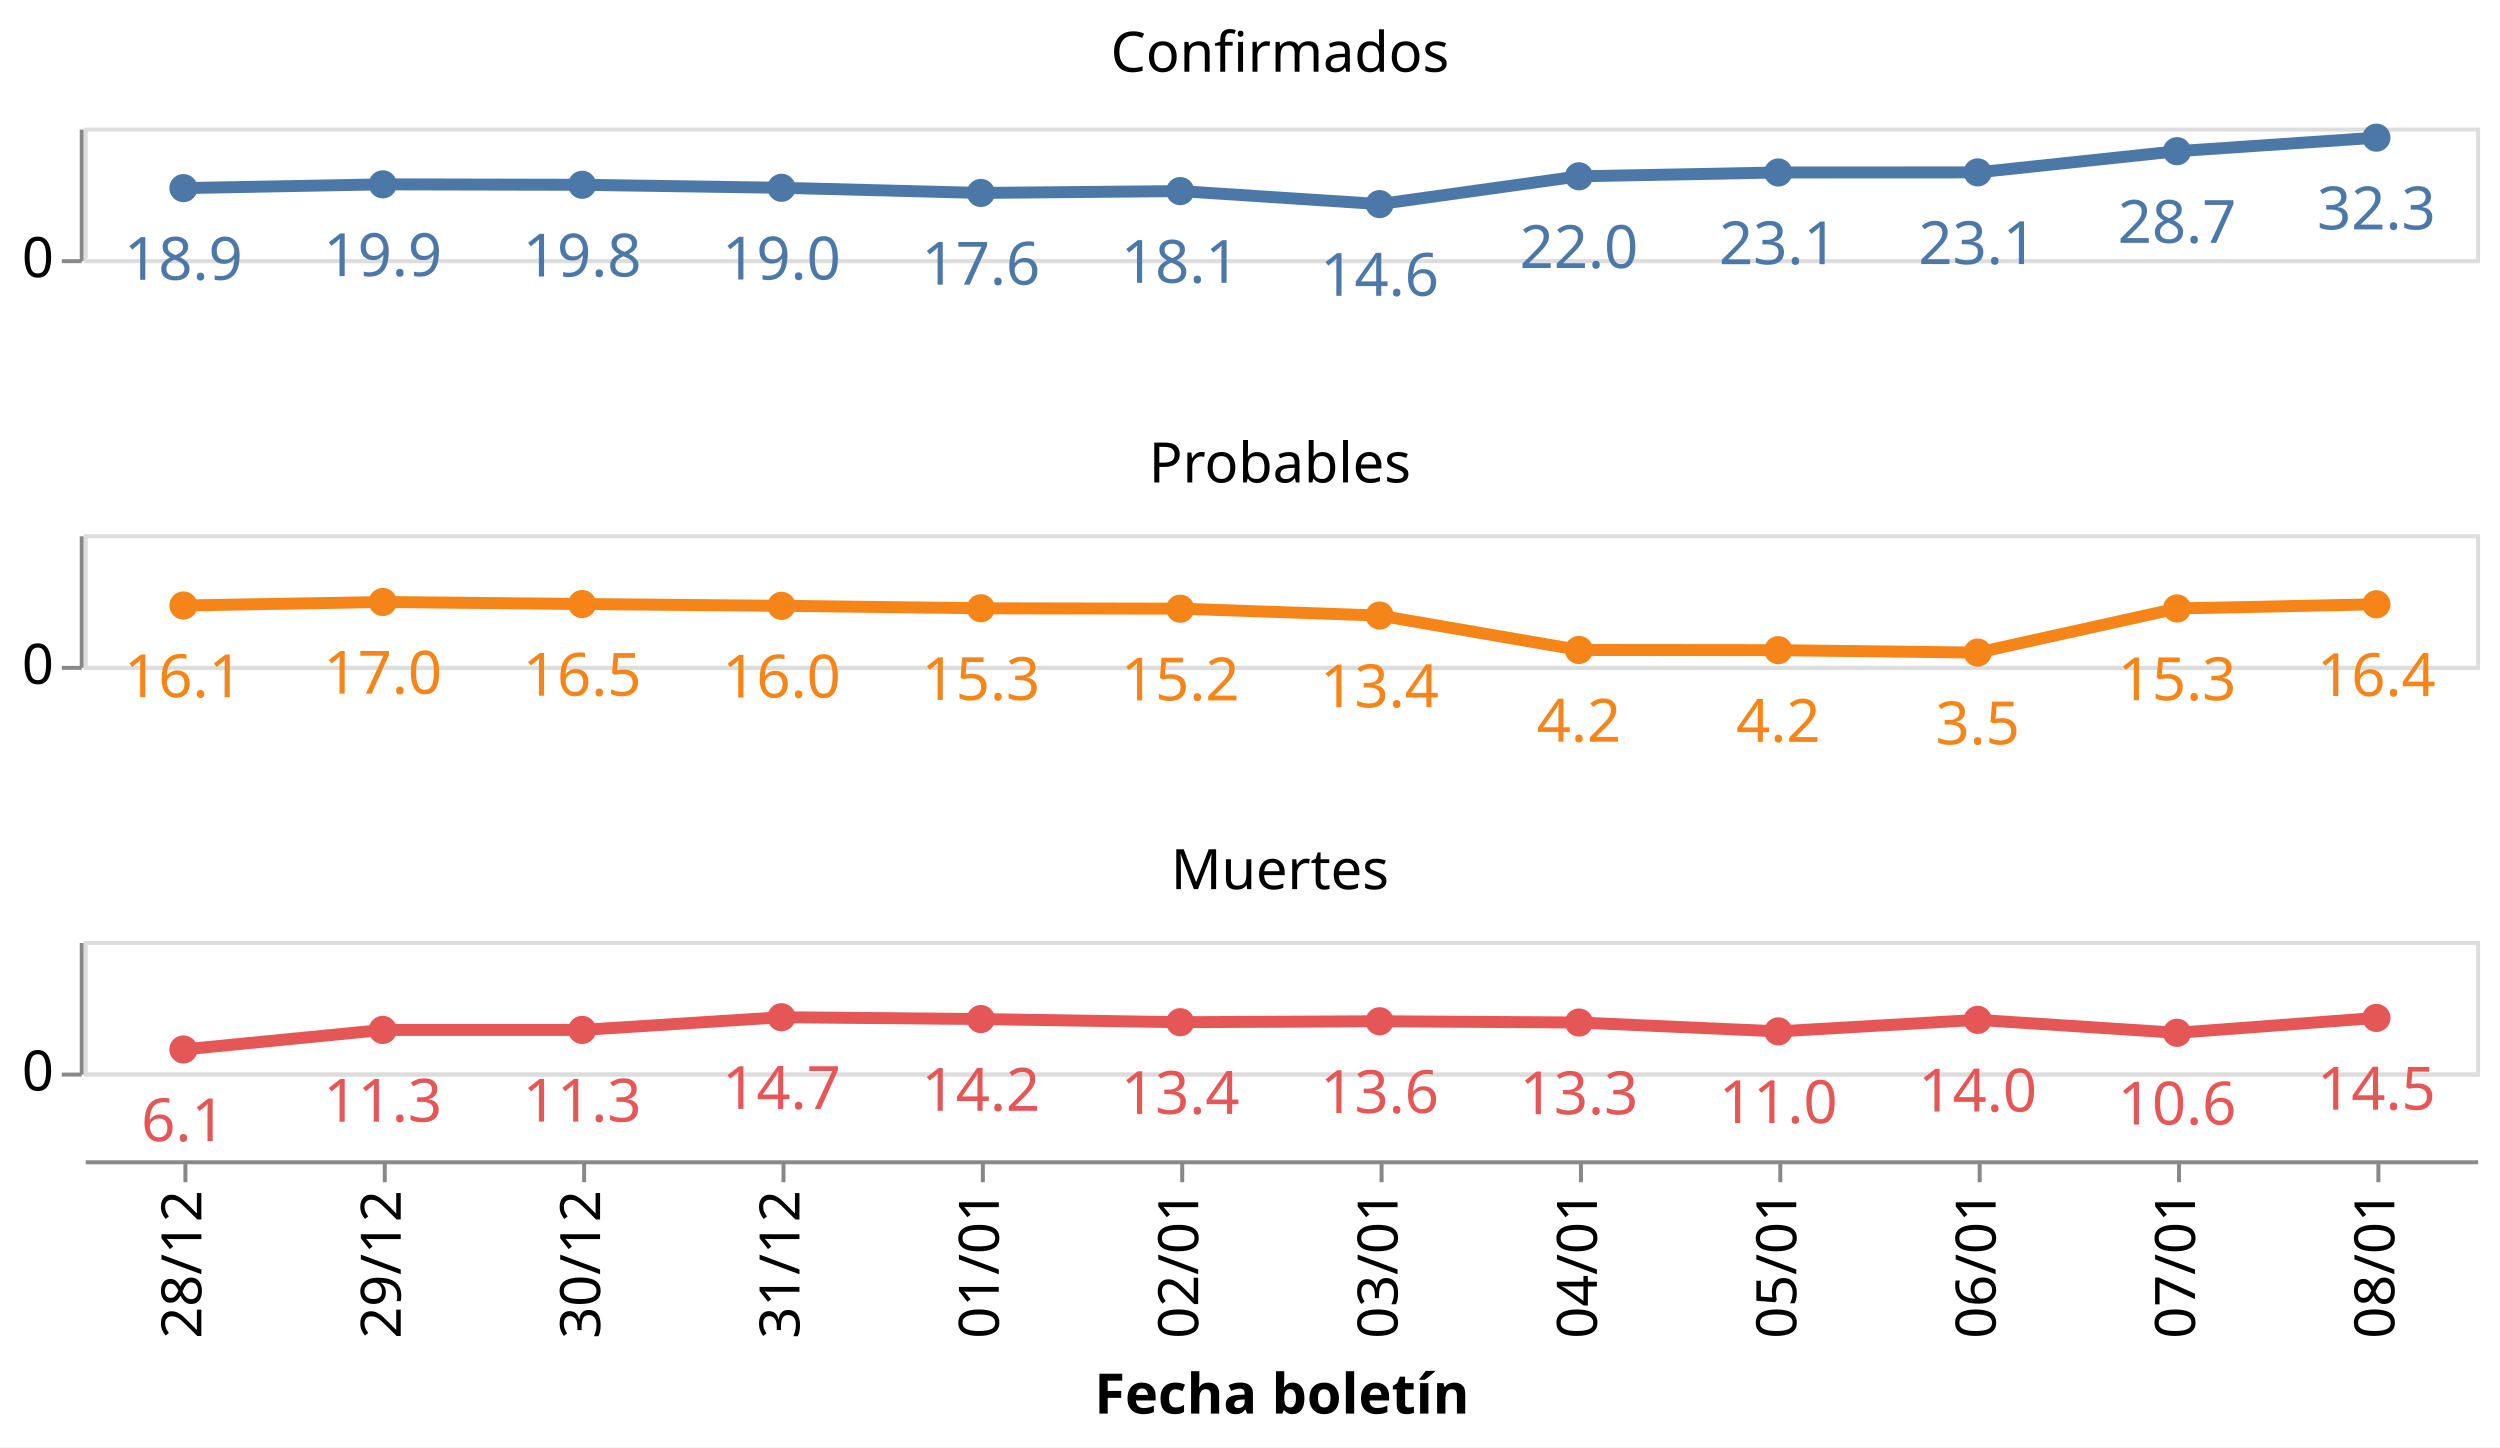
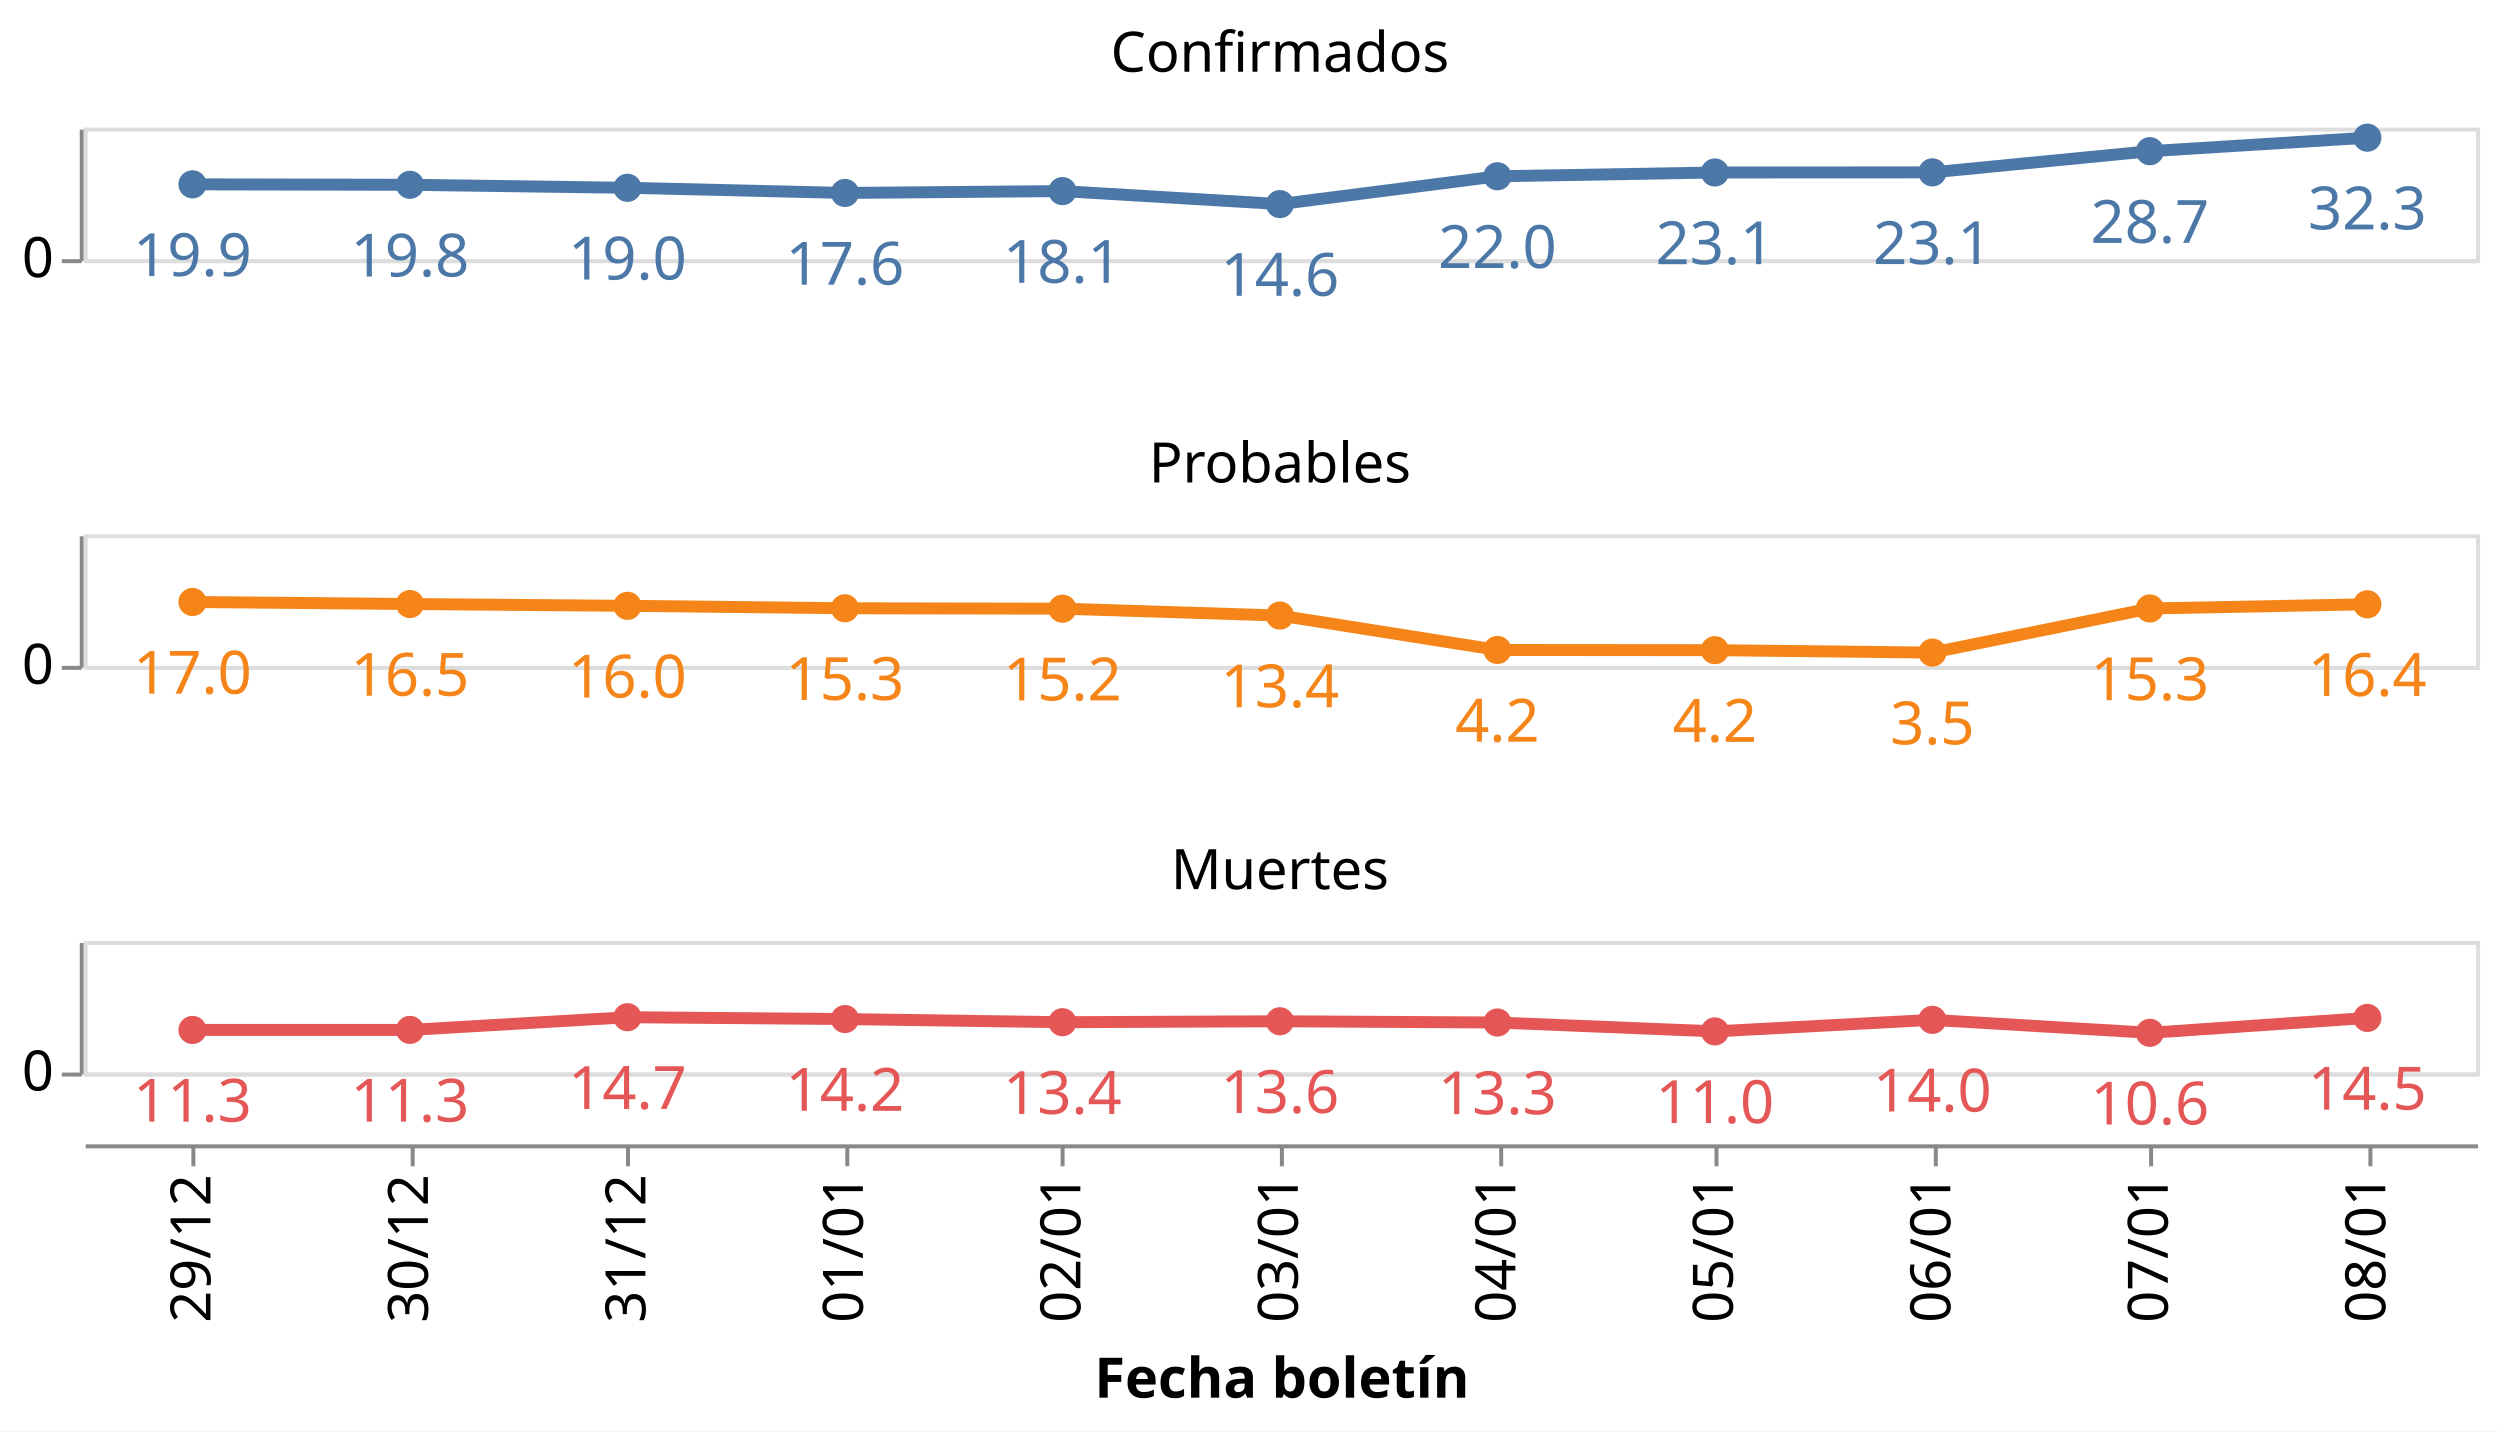
- <svg xmlns="http://www.w3.org/2000/svg" class="marks" width="627" height="363" viewBox="0 0 627 363" version="1.1">
-   <rect width="627" height="363" style="fill: white;" />
+ <svg xmlns="http://www.w3.org/2000/svg" class="marks" width="627" height="359" viewBox="0 0 627 359" version="1.1">
+   <rect width="627" height="359" style="fill: white;" />
  <g transform="translate(21,32)">
    <g class="mark-group role-frame root">
      <g transform="translate(0,0)">
        <path class="background" d="M0,0h0v0h0Z" style="fill: none;" />
        <g>
          <g class="mark-group role-row-header row_header">
            <g transform="translate(-1,0)">
              <path class="background" d="M0,0h0v33h0Z" style="fill: none;" />
              <g>
                <g class="mark-group role-axis">
                  <g transform="translate(0.5,0.5)">
                    <path class="background" d="M0,0h0v0h0Z" style="pointer-events: none; fill: none;" />
                    <g>
                      <g class="mark-rule role-axis-tick" style="pointer-events: none;">
                        <line transform="translate(0,33)" x2="-5" y2="0" style="fill: none; stroke: #888; stroke-width: 1; opacity: 1;" />
                      </g>
                      <g class="mark-text role-axis-label" style="pointer-events: none;">
                        <text text-anchor="end" transform="translate(-7,37)" style="font-family: sans-serif; font-size: 14px; fill: #000; opacity: 1;">0</text>
                      </g>
                      <g class="mark-rule role-axis-domain" style="pointer-events: none;">
                        <line transform="translate(0,33)" x2="0" y2="-33" style="fill: none; stroke: #888; stroke-width: 1; opacity: 1;" />
                      </g>
                    </g>
                    <path class="foreground" d="" style="pointer-events: none; display: none; fill: none;" />
                  </g>
                </g>
              </g>
              <path class="foreground" d="" style="display: none; fill: none;" />
            </g>
            <g transform="translate(-1,102)">
              <path class="background" d="M0,0h0v33h0Z" style="fill: none;" />
              <g>
                <g class="mark-group role-axis">
                  <g transform="translate(0.5,0.5)">
                    <path class="background" d="M0,0h0v0h0Z" style="pointer-events: none; fill: none;" />
                    <g>
                      <g class="mark-rule role-axis-tick" style="pointer-events: none;">
                        <line transform="translate(0,33)" x2="-5" y2="0" style="fill: none; stroke: #888; stroke-width: 1; opacity: 1;" />
                      </g>
                      <g class="mark-text role-axis-label" style="pointer-events: none;">
                        <text text-anchor="end" transform="translate(-7,37)" style="font-family: sans-serif; font-size: 14px; fill: #000; opacity: 1;">0</text>
                      </g>
                      <g class="mark-rule role-axis-domain" style="pointer-events: none;">
                        <line transform="translate(0,33)" x2="0" y2="-33" style="fill: none; stroke: #888; stroke-width: 1; opacity: 1;" />
                      </g>
                    </g>
                    <path class="foreground" d="" style="pointer-events: none; display: none; fill: none;" />
                  </g>
                </g>
              </g>
              <path class="foreground" d="" style="display: none; fill: none;" />
            </g>
            <g transform="translate(-1,204)">
              <path class="background" d="M0,0h0v33h0Z" style="fill: none;" />
              <g>
                <g class="mark-group role-axis">
                  <g transform="translate(0.5,0.5)">
                    <path class="background" d="M0,0h0v0h0Z" style="pointer-events: none; fill: none;" />
                    <g>
                      <g class="mark-rule role-axis-tick" style="pointer-events: none;">
                        <line transform="translate(0,33)" x2="-5" y2="0" style="fill: none; stroke: #888; stroke-width: 1; opacity: 1;" />
                      </g>
                      <g class="mark-text role-axis-label" style="pointer-events: none;">
                        <text text-anchor="end" transform="translate(-7,37)" style="font-family: sans-serif; font-size: 14px; fill: #000; opacity: 1;">0</text>
                      </g>
                      <g class="mark-rule role-axis-domain" style="pointer-events: none;">
                        <line transform="translate(0,33)" x2="0" y2="-33" style="fill: none; stroke: #888; stroke-width: 1; opacity: 1;" />
                      </g>
                    </g>
                    <path class="foreground" d="" style="pointer-events: none; display: none; fill: none;" />
                  </g>
                </g>
              </g>
              <path class="foreground" d="" style="display: none; fill: none;" />
            </g>
          </g>
          <g class="mark-group role-column-footer column_footer">
-             <g transform="translate(0,259)">
+             <g transform="translate(0,255)">
              <path class="background" d="M0,0h600v0h-600Z" style="fill: none;" />
              <g>
                <g class="mark-group role-axis">
                  <g transform="translate(0.5,0.5)">
                    <path class="background" d="M0,0h0v0h0Z" style="pointer-events: none; fill: none;" />
                    <g>
                      <g class="mark-rule role-axis-tick" style="pointer-events: none;">
-                         <line transform="translate(25,0)" x2="0" y2="5" style="fill: none; stroke: #888; stroke-width: 1; opacity: 1;" />
-                         <line transform="translate(75,0)" x2="0" y2="5" style="fill: none; stroke: #888; stroke-width: 1; opacity: 1;" />
-                         <line transform="translate(125,0)" x2="0" y2="5" style="fill: none; stroke: #888; stroke-width: 1; opacity: 1;" />
-                         <line transform="translate(175,0)" x2="0" y2="5" style="fill: none; stroke: #888; stroke-width: 1; opacity: 1;" />
-                         <line transform="translate(225,0)" x2="0" y2="5" style="fill: none; stroke: #888; stroke-width: 1; opacity: 1;" />
-                         <line transform="translate(275,0)" x2="0" y2="5" style="fill: none; stroke: #888; stroke-width: 1; opacity: 1;" />
-                         <line transform="translate(325,0)" x2="0" y2="5" style="fill: none; stroke: #888; stroke-width: 1; opacity: 1;" />
-                         <line transform="translate(375,0)" x2="0" y2="5" style="fill: none; stroke: #888; stroke-width: 1; opacity: 1;" />
-                         <line transform="translate(425,0)" x2="0" y2="5" style="fill: none; stroke: #888; stroke-width: 1; opacity: 1;" />
-                         <line transform="translate(475,0)" x2="0" y2="5" style="fill: none; stroke: #888; stroke-width: 1; opacity: 1;" />
-                         <line transform="translate(525,0)" x2="0" y2="5" style="fill: none; stroke: #888; stroke-width: 1; opacity: 1;" />
-                         <line transform="translate(575,0)" x2="0" y2="5" style="fill: none; stroke: #888; stroke-width: 1; opacity: 1;" />
+                         <line transform="translate(27,0)" x2="0" y2="5" style="fill: none; stroke: #888; stroke-width: 1; opacity: 1;" />
+                         <line transform="translate(82,0)" x2="0" y2="5" style="fill: none; stroke: #888; stroke-width: 1; opacity: 1;" />
+                         <line transform="translate(136,0)" x2="0" y2="5" style="fill: none; stroke: #888; stroke-width: 1; opacity: 1;" />
+                         <line transform="translate(191,0)" x2="0" y2="5" style="fill: none; stroke: #888; stroke-width: 1; opacity: 1;" />
+                         <line transform="translate(245,0)" x2="0" y2="5" style="fill: none; stroke: #888; stroke-width: 1; opacity: 1;" />
+                         <line transform="translate(300,0)" x2="0" y2="5" style="fill: none; stroke: #888; stroke-width: 1; opacity: 1;" />
+                         <line transform="translate(355,0)" x2="0" y2="5" style="fill: none; stroke: #888; stroke-width: 1; opacity: 1;" />
+                         <line transform="translate(409,0)" x2="0" y2="5" style="fill: none; stroke: #888; stroke-width: 1; opacity: 1;" />
+                         <line transform="translate(464,0)" x2="0" y2="5" style="fill: none; stroke: #888; stroke-width: 1; opacity: 1;" />
+                         <line transform="translate(518,0)" x2="0" y2="5" style="fill: none; stroke: #888; stroke-width: 1; opacity: 1;" />
+                         <line transform="translate(573,0)" x2="0" y2="5" style="fill: none; stroke: #888; stroke-width: 1; opacity: 1;" />
                      </g>
                      <g class="mark-text role-axis-label" style="pointer-events: none;">
-                         <text text-anchor="end" transform="translate(25,7) rotate(270) translate(0,4)" style="font-family: sans-serif; font-size: 14px; fill: #000; opacity: 1;">28/12</text>
-                         <text text-anchor="end" transform="translate(75,7) rotate(270) translate(0,4)" style="font-family: sans-serif; font-size: 14px; fill: #000; opacity: 1;">29/12</text>
-                         <text text-anchor="end" transform="translate(125,7) rotate(270) translate(0,4)" style="font-family: sans-serif; font-size: 14px; fill: #000; opacity: 1;">30/12</text>
-                         <text text-anchor="end" transform="translate(175,7) rotate(270) translate(0,4)" style="font-family: sans-serif; font-size: 14px; fill: #000; opacity: 1;">31/12</text>
-                         <text text-anchor="end" transform="translate(225,7) rotate(270) translate(0,4)" style="font-family: sans-serif; font-size: 14px; fill: #000; opacity: 1;">01/01</text>
-                         <text text-anchor="end" transform="translate(275,7) rotate(270) translate(0,4)" style="font-family: sans-serif; font-size: 14px; fill: #000; opacity: 1;">02/01</text>
-                         <text text-anchor="end" transform="translate(325,7) rotate(270) translate(0,4)" style="font-family: sans-serif; font-size: 14px; fill: #000; opacity: 1;">03/01</text>
-                         <text text-anchor="end" transform="translate(375,7) rotate(270) translate(0,4)" style="font-family: sans-serif; font-size: 14px; fill: #000; opacity: 1;">04/01</text>
-                         <text text-anchor="end" transform="translate(425,7) rotate(270) translate(0,4)" style="font-family: sans-serif; font-size: 14px; fill: #000; opacity: 1;">05/01</text>
-                         <text text-anchor="end" transform="translate(475,7) rotate(270) translate(0,4)" style="font-family: sans-serif; font-size: 14px; fill: #000; opacity: 1;">06/01</text>
-                         <text text-anchor="end" transform="translate(525,7) rotate(270) translate(0,4)" style="font-family: sans-serif; font-size: 14px; fill: #000; opacity: 1;">07/01</text>
-                         <text text-anchor="end" transform="translate(575,7) rotate(270) translate(0,4)" style="font-family: sans-serif; font-size: 14px; fill: #000; opacity: 1;">08/01</text>
+                         <text text-anchor="end" transform="translate(27.27273,7) rotate(270) translate(0,4)" style="font-family: sans-serif; font-size: 14px; fill: #000; opacity: 1;">29/12</text>
+                         <text text-anchor="end" transform="translate(81.81818,7) rotate(270) translate(0,4)" style="font-family: sans-serif; font-size: 14px; fill: #000; opacity: 1;">30/12</text>
+                         <text text-anchor="end" transform="translate(136.3636,7) rotate(270) translate(0,4)" style="font-family: sans-serif; font-size: 14px; fill: #000; opacity: 1;">31/12</text>
+                         <text text-anchor="end" transform="translate(190.9091,7) rotate(270) translate(0,4)" style="font-family: sans-serif; font-size: 14px; fill: #000; opacity: 1;">01/01</text>
+                         <text text-anchor="end" transform="translate(245.4545,7) rotate(270) translate(0,4)" style="font-family: sans-serif; font-size: 14px; fill: #000; opacity: 1;">02/01</text>
+                         <text text-anchor="end" transform="translate(300,7) rotate(270) translate(0,4)" style="font-family: sans-serif; font-size: 14px; fill: #000; opacity: 1;">03/01</text>
+                         <text text-anchor="end" transform="translate(354.5455,7) rotate(270) translate(0,4)" style="font-family: sans-serif; font-size: 14px; fill: #000; opacity: 1;">04/01</text>
+                         <text text-anchor="end" transform="translate(409.0909,7) rotate(270) translate(0,4)" style="font-family: sans-serif; font-size: 14px; fill: #000; opacity: 1;">05/01</text>
+                         <text text-anchor="end" transform="translate(463.6364,7) rotate(270) translate(0,4)" style="font-family: sans-serif; font-size: 14px; fill: #000; opacity: 1;">06/01</text>
+                         <text text-anchor="end" transform="translate(518.1818,7) rotate(270) translate(0,4)" style="font-family: sans-serif; font-size: 14px; fill: #000; opacity: 1;">07/01</text>
+                         <text text-anchor="end" transform="translate(572.7273,7) rotate(270) translate(0,4)" style="font-family: sans-serif; font-size: 14px; fill: #000; opacity: 1;">08/01</text>
                      </g>
                      <g class="mark-rule role-axis-domain" style="pointer-events: none;">
                        <line transform="translate(0,0)" x2="600" y2="0" style="fill: none; stroke: #888; stroke-width: 1; opacity: 1;" />
                      </g>
                      <g class="mark-text role-axis-title" style="pointer-events: none;">
                        <text text-anchor="middle" transform="translate(300,63.03418)" style="font-family: sans-serif; font-size: 14px; font-weight: bold; fill: #000; opacity: 1;">Fecha boletín</text>
                      </g>
                    </g>
                    <path class="foreground" d="" style="pointer-events: none; display: none; fill: none;" />
                  </g>
                </g>
              </g>
              <path class="foreground" d="" style="display: none; fill: none;" />
            </g>
          </g>
          <g class="mark-group role-scope cell">
            <g transform="translate(0,0)">
              <path class="background" d="M0.5,0.5h600v33h-600Z" style="fill: none; stroke: #ddd;" />
              <g>
                <g class="mark-group role-axis">
                  <g transform="translate(0.5,0.5)">
                    <path class="background" d="M0,0h0v0h0Z" style="pointer-events: none; fill: none;" />
                    <g>
                      <g class="mark-rule role-axis-grid" style="pointer-events: none;">
                        <line transform="translate(0,33)" x2="600" y2="0" style="fill: none; stroke: #ddd; stroke-width: 1; opacity: 1;" />
                      </g>
                    </g>
                    <path class="foreground" d="" style="pointer-events: none; display: none; fill: none;" />
                  </g>
                </g>
                <g class="mark-group role-scope child_layer_0_layer_0_pathgroup">
                  <g transform="translate(0,0)">
                    <path class="background" d="M0,0h600v33h-600Z" style="fill: none;" />
                    <g>
                      <g class="mark-line role-mark child_layer_0_layer_0_marks">
-                         <path d="M25,15.177L75,14.232L125,14.349L175,15.1L225,16.389L275,15.925L325,19.19L375,12.213L425,11.258L475,11.232L525,5.918L575,2.529" style="fill: none; stroke: #4c78a8; stroke-width: 3;" />
+                         <path d="M27.273,14.232L81.818,14.349L136.364,15.1L190.909,16.389L245.455,15.925L300,19.19L354.545,12.213L409.091,11.258L463.636,11.232L518.182,5.918L572.727,2.529" style="fill: none; stroke: #4c78a8; stroke-width: 3;" />
                      </g>
                    </g>
                    <path class="foreground" d="" style="display: none; fill: none;" />
                  </g>
                </g>
                <g class="mark-symbol role-mark child_layer_0_layer_1_marks">
-                   <path transform="translate(575,2.529187)" d="M3.536,0A3.536,3.536,0,1,1,-3.536,0A3.536,3.536,0,1,1,3.536,0" style="fill: #4c78a8; stroke-width: 2; opacity: 1;" />
-                   <path transform="translate(525,5.918071)" d="M3.536,0A3.536,3.536,0,1,1,-3.536,0A3.536,3.536,0,1,1,3.536,0" style="fill: #4c78a8; stroke-width: 2; opacity: 1;" />
-                   <path transform="translate(475,11.23232)" d="M3.536,0A3.536,3.536,0,1,1,-3.536,0A3.536,3.536,0,1,1,3.536,0" style="fill: #4c78a8; stroke-width: 2; opacity: 1;" />
-                   <path transform="translate(425,11.25797)" d="M3.536,0A3.536,3.536,0,1,1,-3.536,0A3.536,3.536,0,1,1,3.536,0" style="fill: #4c78a8; stroke-width: 2; opacity: 1;" />
-                   <path transform="translate(375,12.21331)" d="M3.536,0A3.536,3.536,0,1,1,-3.536,0A3.536,3.536,0,1,1,3.536,0" style="fill: #4c78a8; stroke-width: 2; opacity: 1;" />
-                   <path transform="translate(325,19.18999)" d="M3.536,0A3.536,3.536,0,1,1,-3.536,0A3.536,3.536,0,1,1,3.536,0" style="fill: #4c78a8; stroke-width: 2; opacity: 1;" />
-                   <path transform="translate(275,15.92534)" d="M3.536,0A3.536,3.536,0,1,1,-3.536,0A3.536,3.536,0,1,1,3.536,0" style="fill: #4c78a8; stroke-width: 2; opacity: 1;" />
-                   <path transform="translate(225,16.38901)" d="M3.536,0A3.536,3.536,0,1,1,-3.536,0A3.536,3.536,0,1,1,3.536,0" style="fill: #4c78a8; stroke-width: 2; opacity: 1;" />
-                   <path transform="translate(175,15.10043)" d="M3.536,0A3.536,3.536,0,1,1,-3.536,0A3.536,3.536,0,1,1,3.536,0" style="fill: #4c78a8; stroke-width: 2; opacity: 1;" />
-                   <path transform="translate(125,14.34931)" d="M3.536,0A3.536,3.536,0,1,1,-3.536,0A3.536,3.536,0,1,1,3.536,0" style="fill: #4c78a8; stroke-width: 2; opacity: 1;" />
-                   <path transform="translate(75,14.23176)" d="M3.536,0A3.536,3.536,0,1,1,-3.536,0A3.536,3.536,0,1,1,3.536,0" style="fill: #4c78a8; stroke-width: 2; opacity: 1;" />
-                   <path transform="translate(25,15.17696)" d="M3.536,0A3.536,3.536,0,1,1,-3.536,0A3.536,3.536,0,1,1,3.536,0" style="fill: #4c78a8; stroke-width: 2; opacity: 1;" />
+                   <path transform="translate(572.7273,2.529187)" d="M3.536,0A3.536,3.536,0,1,1,-3.536,0A3.536,3.536,0,1,1,3.536,0" style="fill: #4c78a8; stroke-width: 2; opacity: 1;" />
+                   <path transform="translate(518.1818,5.918071)" d="M3.536,0A3.536,3.536,0,1,1,-3.536,0A3.536,3.536,0,1,1,3.536,0" style="fill: #4c78a8; stroke-width: 2; opacity: 1;" />
+                   <path transform="translate(463.6364,11.23232)" d="M3.536,0A3.536,3.536,0,1,1,-3.536,0A3.536,3.536,0,1,1,3.536,0" style="fill: #4c78a8; stroke-width: 2; opacity: 1;" />
+                   <path transform="translate(409.0909,11.25797)" d="M3.536,0A3.536,3.536,0,1,1,-3.536,0A3.536,3.536,0,1,1,3.536,0" style="fill: #4c78a8; stroke-width: 2; opacity: 1;" />
+                   <path transform="translate(354.5455,12.21331)" d="M3.536,0A3.536,3.536,0,1,1,-3.536,0A3.536,3.536,0,1,1,3.536,0" style="fill: #4c78a8; stroke-width: 2; opacity: 1;" />
+                   <path transform="translate(300,19.18999)" d="M3.536,0A3.536,3.536,0,1,1,-3.536,0A3.536,3.536,0,1,1,3.536,0" style="fill: #4c78a8; stroke-width: 2; opacity: 1;" />
+                   <path transform="translate(245.4545,15.92534)" d="M3.536,0A3.536,3.536,0,1,1,-3.536,0A3.536,3.536,0,1,1,3.536,0" style="fill: #4c78a8; stroke-width: 2; opacity: 1;" />
+                   <path transform="translate(190.9091,16.38901)" d="M3.536,0A3.536,3.536,0,1,1,-3.536,0A3.536,3.536,0,1,1,3.536,0" style="fill: #4c78a8; stroke-width: 2; opacity: 1;" />
+                   <path transform="translate(136.3636,15.10043)" d="M3.536,0A3.536,3.536,0,1,1,-3.536,0A3.536,3.536,0,1,1,3.536,0" style="fill: #4c78a8; stroke-width: 2; opacity: 1;" />
+                   <path transform="translate(81.81818,14.34931)" d="M3.536,0A3.536,3.536,0,1,1,-3.536,0A3.536,3.536,0,1,1,3.536,0" style="fill: #4c78a8; stroke-width: 2; opacity: 1;" />
+                   <path transform="translate(27.27273,14.23176)" d="M3.536,0A3.536,3.536,0,1,1,-3.536,0A3.536,3.536,0,1,1,3.536,0" style="fill: #4c78a8; stroke-width: 2; opacity: 1;" />
                </g>
                <g class="mark-text role-mark child_layer_1_marks">
-                   <text text-anchor="middle" transform="translate(575,25.52919)" style="font-family: sans-serif; font-size: 15px; fill: #4c78a8;">32.3</text>
-                   <text text-anchor="middle" transform="translate(525,28.91807)" style="font-family: sans-serif; font-size: 15px; fill: #4c78a8;">28.7</text>
-                   <text text-anchor="middle" transform="translate(475,34.23232)" style="font-family: sans-serif; font-size: 15px; fill: #4c78a8;">23.1</text>
-                   <text text-anchor="middle" transform="translate(425,34.25797)" style="font-family: sans-serif; font-size: 15px; fill: #4c78a8;">23.1</text>
-                   <text text-anchor="middle" transform="translate(375,35.21331)" style="font-family: sans-serif; font-size: 15px; fill: #4c78a8;">22.0</text>
-                   <text text-anchor="middle" transform="translate(325,42.18999)" style="font-family: sans-serif; font-size: 15px; fill: #4c78a8;">14.6</text>
-                   <text text-anchor="middle" transform="translate(275,38.92534)" style="font-family: sans-serif; font-size: 15px; fill: #4c78a8;">18.1</text>
-                   <text text-anchor="middle" transform="translate(225,39.38901)" style="font-family: sans-serif; font-size: 15px; fill: #4c78a8;">17.6</text>
-                   <text text-anchor="middle" transform="translate(175,38.10043)" style="font-family: sans-serif; font-size: 15px; fill: #4c78a8;">19.0</text>
-                   <text text-anchor="middle" transform="translate(125,37.34931)" style="font-family: sans-serif; font-size: 15px; fill: #4c78a8;">19.8</text>
-                   <text text-anchor="middle" transform="translate(75,37.23176)" style="font-family: sans-serif; font-size: 15px; fill: #4c78a8;">19.9</text>
-                   <text text-anchor="middle" transform="translate(25,38.17696)" style="font-family: sans-serif; font-size: 15px; fill: #4c78a8;">18.9</text>
+                   <text text-anchor="middle" transform="translate(572.7273,25.52919)" style="font-family: sans-serif; font-size: 15px; fill: #4c78a8;">32.3</text>
+                   <text text-anchor="middle" transform="translate(518.1818,28.91807)" style="font-family: sans-serif; font-size: 15px; fill: #4c78a8;">28.7</text>
+                   <text text-anchor="middle" transform="translate(463.6364,34.23232)" style="font-family: sans-serif; font-size: 15px; fill: #4c78a8;">23.1</text>
+                   <text text-anchor="middle" transform="translate(409.0909,34.25797)" style="font-family: sans-serif; font-size: 15px; fill: #4c78a8;">23.1</text>
+                   <text text-anchor="middle" transform="translate(354.5455,35.21331)" style="font-family: sans-serif; font-size: 15px; fill: #4c78a8;">22.0</text>
+                   <text text-anchor="middle" transform="translate(300,42.18999)" style="font-family: sans-serif; font-size: 15px; fill: #4c78a8;">14.6</text>
+                   <text text-anchor="middle" transform="translate(245.4545,38.92534)" style="font-family: sans-serif; font-size: 15px; fill: #4c78a8;">18.1</text>
+                   <text text-anchor="middle" transform="translate(190.9091,39.38901)" style="font-family: sans-serif; font-size: 15px; fill: #4c78a8;">17.6</text>
+                   <text text-anchor="middle" transform="translate(136.3636,38.10043)" style="font-family: sans-serif; font-size: 15px; fill: #4c78a8;">19.0</text>
+                   <text text-anchor="middle" transform="translate(81.81818,37.34931)" style="font-family: sans-serif; font-size: 15px; fill: #4c78a8;">19.8</text>
+                   <text text-anchor="middle" transform="translate(27.27273,37.23176)" style="font-family: sans-serif; font-size: 15px; fill: #4c78a8;">19.9</text>
                </g>
                <g class="mark-group role-title">
                  <g transform="translate(300,-25.00635)">
                    <path class="background" d="M0,0h0v0h0Z" style="pointer-events: none; fill: none;" />
                    <g>
                      <g class="mark-text role-title-text" style="pointer-events: none;">
                        <text text-anchor="middle" transform="translate(0,11)" style="font-family: sans-serif; font-size: 14px; fill: #000; opacity: 1;">Confirmados</text>
                      </g>
                    </g>
                    <path class="foreground" d="" style="pointer-events: none; display: none; fill: none;" />
                  </g>
                </g>
              </g>
              <path class="foreground" d="" style="display: none; fill: none;" />
            </g>
            <g transform="translate(0,102)">
              <path class="background" d="M0.5,0.5h600v33h-600Z" style="fill: none; stroke: #ddd;" />
              <g>
                <g class="mark-group role-axis">
                  <g transform="translate(0.5,0.5)">
                    <path class="background" d="M0,0h0v0h0Z" style="pointer-events: none; fill: none;" />
                    <g>
                      <g class="mark-rule role-axis-grid" style="pointer-events: none;">
                        <line transform="translate(0,33)" x2="600" y2="0" style="fill: none; stroke: #ddd; stroke-width: 1; opacity: 1;" />
                      </g>
                    </g>
                    <path class="foreground" d="" style="pointer-events: none; display: none; fill: none;" />
                  </g>
                </g>
                <g class="mark-group role-scope child_layer_0_layer_0_pathgroup">
                  <g transform="translate(0,0)">
                    <path class="background" d="M0,0h600v33h-600Z" style="fill: none;" />
                    <g>
                      <g class="mark-line role-mark child_layer_0_layer_0_marks">
-                         <path d="M25,17.859L75,16.98L125,17.488L175,17.942L225,18.554L275,18.657L325,20.38L375,29.012L425,29.065L475,29.673L525,18.602L575,17.554" style="fill: none; stroke: #f58518; stroke-width: 3;" />
+                         <path d="M27.273,16.98L81.818,17.488L136.364,17.942L190.909,18.554L245.455,18.657L300,20.38L354.545,29.012L409.091,29.065L463.636,29.673L518.182,18.602L572.727,17.554" style="fill: none; stroke: #f58518; stroke-width: 3;" />
                      </g>
                    </g>
                    <path class="foreground" d="" style="display: none; fill: none;" />
                  </g>
                </g>
                <g class="mark-symbol role-mark child_layer_0_layer_1_marks">
-                   <path transform="translate(575,17.55413)" d="M3.536,0A3.536,3.536,0,1,1,-3.536,0A3.536,3.536,0,1,1,3.536,0" style="fill: #f58518; stroke-width: 2; opacity: 1;" />
-                   <path transform="translate(525,18.60249)" d="M3.536,0A3.536,3.536,0,1,1,-3.536,0A3.536,3.536,0,1,1,3.536,0" style="fill: #f58518; stroke-width: 2; opacity: 1;" />
-                   <path transform="translate(475,29.67296)" d="M3.536,0A3.536,3.536,0,1,1,-3.536,0A3.536,3.536,0,1,1,3.536,0" style="fill: #f58518; stroke-width: 2; opacity: 1;" />
-                   <path transform="translate(425,29.06467)" d="M3.536,0A3.536,3.536,0,1,1,-3.536,0A3.536,3.536,0,1,1,3.536,0" style="fill: #f58518; stroke-width: 2; opacity: 1;" />
-                   <path transform="translate(375,29.01236)" d="M3.536,0A3.536,3.536,0,1,1,-3.536,0A3.536,3.536,0,1,1,3.536,0" style="fill: #f58518; stroke-width: 2; opacity: 1;" />
-                   <path transform="translate(325,20.37983)" d="M3.536,0A3.536,3.536,0,1,1,-3.536,0A3.536,3.536,0,1,1,3.536,0" style="fill: #f58518; stroke-width: 2; opacity: 1;" />
-                   <path transform="translate(275,18.65679)" d="M3.536,0A3.536,3.536,0,1,1,-3.536,0A3.536,3.536,0,1,1,3.536,0" style="fill: #f58518; stroke-width: 2; opacity: 1;" />
-                   <path transform="translate(225,18.55437)" d="M3.536,0A3.536,3.536,0,1,1,-3.536,0A3.536,3.536,0,1,1,3.536,0" style="fill: #f58518; stroke-width: 2; opacity: 1;" />
-                   <path transform="translate(175,17.94202)" d="M3.536,0A3.536,3.536,0,1,1,-3.536,0A3.536,3.536,0,1,1,3.536,0" style="fill: #f58518; stroke-width: 2; opacity: 1;" />
-                   <path transform="translate(125,17.48845)" d="M3.536,0A3.536,3.536,0,1,1,-3.536,0A3.536,3.536,0,1,1,3.536,0" style="fill: #f58518; stroke-width: 2; opacity: 1;" />
-                   <path transform="translate(75,16.98001)" d="M3.536,0A3.536,3.536,0,1,1,-3.536,0A3.536,3.536,0,1,1,3.536,0" style="fill: #f58518; stroke-width: 2; opacity: 1;" />
-                   <path transform="translate(25,17.85906)" d="M3.536,0A3.536,3.536,0,1,1,-3.536,0A3.536,3.536,0,1,1,3.536,0" style="fill: #f58518; stroke-width: 2; opacity: 1;" />
+                   <path transform="translate(572.7273,17.55413)" d="M3.536,0A3.536,3.536,0,1,1,-3.536,0A3.536,3.536,0,1,1,3.536,0" style="fill: #f58518; stroke-width: 2; opacity: 1;" />
+                   <path transform="translate(518.1818,18.60249)" d="M3.536,0A3.536,3.536,0,1,1,-3.536,0A3.536,3.536,0,1,1,3.536,0" style="fill: #f58518; stroke-width: 2; opacity: 1;" />
+                   <path transform="translate(463.6364,29.67296)" d="M3.536,0A3.536,3.536,0,1,1,-3.536,0A3.536,3.536,0,1,1,3.536,0" style="fill: #f58518; stroke-width: 2; opacity: 1;" />
+                   <path transform="translate(409.0909,29.06467)" d="M3.536,0A3.536,3.536,0,1,1,-3.536,0A3.536,3.536,0,1,1,3.536,0" style="fill: #f58518; stroke-width: 2; opacity: 1;" />
+                   <path transform="translate(354.5455,29.01236)" d="M3.536,0A3.536,3.536,0,1,1,-3.536,0A3.536,3.536,0,1,1,3.536,0" style="fill: #f58518; stroke-width: 2; opacity: 1;" />
+                   <path transform="translate(300,20.37983)" d="M3.536,0A3.536,3.536,0,1,1,-3.536,0A3.536,3.536,0,1,1,3.536,0" style="fill: #f58518; stroke-width: 2; opacity: 1;" />
+                   <path transform="translate(245.4545,18.65679)" d="M3.536,0A3.536,3.536,0,1,1,-3.536,0A3.536,3.536,0,1,1,3.536,0" style="fill: #f58518; stroke-width: 2; opacity: 1;" />
+                   <path transform="translate(190.9091,18.55437)" d="M3.536,0A3.536,3.536,0,1,1,-3.536,0A3.536,3.536,0,1,1,3.536,0" style="fill: #f58518; stroke-width: 2; opacity: 1;" />
+                   <path transform="translate(136.3636,17.94202)" d="M3.536,0A3.536,3.536,0,1,1,-3.536,0A3.536,3.536,0,1,1,3.536,0" style="fill: #f58518; stroke-width: 2; opacity: 1;" />
+                   <path transform="translate(81.81818,17.48845)" d="M3.536,0A3.536,3.536,0,1,1,-3.536,0A3.536,3.536,0,1,1,3.536,0" style="fill: #f58518; stroke-width: 2; opacity: 1;" />
+                   <path transform="translate(27.27273,16.98001)" d="M3.536,0A3.536,3.536,0,1,1,-3.536,0A3.536,3.536,0,1,1,3.536,0" style="fill: #f58518; stroke-width: 2; opacity: 1;" />
                </g>
                <g class="mark-text role-mark child_layer_1_marks">
-                   <text text-anchor="middle" transform="translate(575,40.55413)" style="font-family: sans-serif; font-size: 15px; fill: #f58518;">16.4</text>
-                   <text text-anchor="middle" transform="translate(525,41.60249)" style="font-family: sans-serif; font-size: 15px; fill: #f58518;">15.3</text>
-                   <text text-anchor="middle" transform="translate(475,52.67296)" style="font-family: sans-serif; font-size: 15px; fill: #f58518;">3.5</text>
-                   <text text-anchor="middle" transform="translate(425,52.06467)" style="font-family: sans-serif; font-size: 15px; fill: #f58518;">4.2</text>
-                   <text text-anchor="middle" transform="translate(375,52.01236)" style="font-family: sans-serif; font-size: 15px; fill: #f58518;">4.2</text>
-                   <text text-anchor="middle" transform="translate(325,43.37983)" style="font-family: sans-serif; font-size: 15px; fill: #f58518;">13.4</text>
-                   <text text-anchor="middle" transform="translate(275,41.65679)" style="font-family: sans-serif; font-size: 15px; fill: #f58518;">15.2</text>
-                   <text text-anchor="middle" transform="translate(225,41.55437)" style="font-family: sans-serif; font-size: 15px; fill: #f58518;">15.3</text>
-                   <text text-anchor="middle" transform="translate(175,40.94202)" style="font-family: sans-serif; font-size: 15px; fill: #f58518;">16.0</text>
-                   <text text-anchor="middle" transform="translate(125,40.48845)" style="font-family: sans-serif; font-size: 15px; fill: #f58518;">16.5</text>
-                   <text text-anchor="middle" transform="translate(75,39.98001)" style="font-family: sans-serif; font-size: 15px; fill: #f58518;">17.0</text>
-                   <text text-anchor="middle" transform="translate(25,40.85906)" style="font-family: sans-serif; font-size: 15px; fill: #f58518;">16.1</text>
+                   <text text-anchor="middle" transform="translate(572.7273,40.55413)" style="font-family: sans-serif; font-size: 15px; fill: #f58518;">16.4</text>
+                   <text text-anchor="middle" transform="translate(518.1818,41.60249)" style="font-family: sans-serif; font-size: 15px; fill: #f58518;">15.3</text>
+                   <text text-anchor="middle" transform="translate(463.6364,52.67296)" style="font-family: sans-serif; font-size: 15px; fill: #f58518;">3.5</text>
+                   <text text-anchor="middle" transform="translate(409.0909,52.06467)" style="font-family: sans-serif; font-size: 15px; fill: #f58518;">4.2</text>
+                   <text text-anchor="middle" transform="translate(354.5455,52.01236)" style="font-family: sans-serif; font-size: 15px; fill: #f58518;">4.2</text>
+                   <text text-anchor="middle" transform="translate(300,43.37983)" style="font-family: sans-serif; font-size: 15px; fill: #f58518;">13.4</text>
+                   <text text-anchor="middle" transform="translate(245.4545,41.65679)" style="font-family: sans-serif; font-size: 15px; fill: #f58518;">15.2</text>
+                   <text text-anchor="middle" transform="translate(190.9091,41.55437)" style="font-family: sans-serif; font-size: 15px; fill: #f58518;">15.3</text>
+                   <text text-anchor="middle" transform="translate(136.3636,40.94202)" style="font-family: sans-serif; font-size: 15px; fill: #f58518;">16.0</text>
+                   <text text-anchor="middle" transform="translate(81.81818,40.48845)" style="font-family: sans-serif; font-size: 15px; fill: #f58518;">16.5</text>
+                   <text text-anchor="middle" transform="translate(27.27273,39.98001)" style="font-family: sans-serif; font-size: 15px; fill: #f58518;">17.0</text>
                </g>
                <g class="mark-group role-title">
                  <g transform="translate(300,-24)">
                    <path class="background" d="M0,0h0v0h0Z" style="pointer-events: none; fill: none;" />
                    <g>
                      <g class="mark-text role-title-text" style="pointer-events: none;">
                        <text text-anchor="middle" transform="translate(0,11)" style="font-family: sans-serif; font-size: 14px; fill: #000; opacity: 1;">Probables</text>
                      </g>
                    </g>
                    <path class="foreground" d="" style="pointer-events: none; display: none; fill: none;" />
                  </g>
                </g>
              </g>
              <path class="foreground" d="" style="display: none; fill: none;" />
            </g>
            <g transform="translate(0,204)">
              <path class="background" d="M0.5,0.5h600v33h-600Z" style="fill: none; stroke: #ddd;" />
              <g>
                <g class="mark-group role-axis">
                  <g transform="translate(0.5,0.5)">
                    <path class="background" d="M0,0h0v0h0Z" style="pointer-events: none; fill: none;" />
                    <g>
                      <g class="mark-rule role-axis-grid" style="pointer-events: none;">
                        <line transform="translate(0,33)" x2="600" y2="0" style="fill: none; stroke: #ddd; stroke-width: 1; opacity: 1;" />
                      </g>
                    </g>
                    <path class="foreground" d="" style="pointer-events: none; display: none; fill: none;" />
                  </g>
                </g>
                <g class="mark-group role-scope child_layer_0_layer_0_pathgroup">
                  <g transform="translate(0,0)">
                    <path class="background" d="M0,0h600v33h-600Z" style="fill: none;" />
                    <g>
                      <g class="mark-line role-mark child_layer_0_layer_0_marks">
-                         <path d="M25,27.208L75,22.31L125,22.303L175,19.119L225,19.582L275,20.369L325,20.133L375,20.447L425,22.672L475,19.778L525,23.027L575,19.297" style="fill: none; stroke: #e45756; stroke-width: 3;" />
+                         <path d="M27.273,22.31L81.818,22.303L136.364,19.119L190.909,19.582L245.455,20.369L300,20.133L354.545,20.447L409.091,22.672L463.636,19.778L518.182,23.027L572.727,19.297" style="fill: none; stroke: #e45756; stroke-width: 3;" />
                      </g>
                    </g>
                    <path class="foreground" d="" style="display: none; fill: none;" />
                  </g>
                </g>
                <g class="mark-symbol role-mark child_layer_0_layer_1_marks">
-                   <path transform="translate(575,19.29714)" d="M3.536,0A3.536,3.536,0,1,1,-3.536,0A3.536,3.536,0,1,1,3.536,0" style="fill: #e45756; stroke-width: 2; opacity: 1;" />
-                   <path transform="translate(525,23.02696)" d="M3.536,0A3.536,3.536,0,1,1,-3.536,0A3.536,3.536,0,1,1,3.536,0" style="fill: #e45756; stroke-width: 2; opacity: 1;" />
-                   <path transform="translate(475,19.77782)" d="M3.536,0A3.536,3.536,0,1,1,-3.536,0A3.536,3.536,0,1,1,3.536,0" style="fill: #e45756; stroke-width: 2; opacity: 1;" />
-                   <path transform="translate(425,22.67243)" d="M3.536,0A3.536,3.536,0,1,1,-3.536,0A3.536,3.536,0,1,1,3.536,0" style="fill: #e45756; stroke-width: 2; opacity: 1;" />
-                   <path transform="translate(375,20.44706)" d="M3.536,0A3.536,3.536,0,1,1,-3.536,0A3.536,3.536,0,1,1,3.536,0" style="fill: #e45756; stroke-width: 2; opacity: 1;" />
-                   <path transform="translate(325,20.13333)" d="M3.536,0A3.536,3.536,0,1,1,-3.536,0A3.536,3.536,0,1,1,3.536,0" style="fill: #e45756; stroke-width: 2; opacity: 1;" />
-                   <path transform="translate(275,20.36945)" d="M3.536,0A3.536,3.536,0,1,1,-3.536,0A3.536,3.536,0,1,1,3.536,0" style="fill: #e45756; stroke-width: 2; opacity: 1;" />
-                   <path transform="translate(225,19.58165)" d="M3.536,0A3.536,3.536,0,1,1,-3.536,0A3.536,3.536,0,1,1,3.536,0" style="fill: #e45756; stroke-width: 2; opacity: 1;" />
-                   <path transform="translate(175,19.11905)" d="M3.536,0A3.536,3.536,0,1,1,-3.536,0A3.536,3.536,0,1,1,3.536,0" style="fill: #e45756; stroke-width: 2; opacity: 1;" />
-                   <path transform="translate(125,22.30265)" d="M3.536,0A3.536,3.536,0,1,1,-3.536,0A3.536,3.536,0,1,1,3.536,0" style="fill: #e45756; stroke-width: 2; opacity: 1;" />
-                   <path transform="translate(75,22.3102)" d="M3.536,0A3.536,3.536,0,1,1,-3.536,0A3.536,3.536,0,1,1,3.536,0" style="fill: #e45756; stroke-width: 2; opacity: 1;" />
-                   <path transform="translate(25,27.20816)" d="M3.536,0A3.536,3.536,0,1,1,-3.536,0A3.536,3.536,0,1,1,3.536,0" style="fill: #e45756; stroke-width: 2; opacity: 1;" />
+                   <path transform="translate(572.7273,19.29714)" d="M3.536,0A3.536,3.536,0,1,1,-3.536,0A3.536,3.536,0,1,1,3.536,0" style="fill: #e45756; stroke-width: 2; opacity: 1;" />
+                   <path transform="translate(518.1818,23.02696)" d="M3.536,0A3.536,3.536,0,1,1,-3.536,0A3.536,3.536,0,1,1,3.536,0" style="fill: #e45756; stroke-width: 2; opacity: 1;" />
+                   <path transform="translate(463.6364,19.77782)" d="M3.536,0A3.536,3.536,0,1,1,-3.536,0A3.536,3.536,0,1,1,3.536,0" style="fill: #e45756; stroke-width: 2; opacity: 1;" />
+                   <path transform="translate(409.0909,22.67243)" d="M3.536,0A3.536,3.536,0,1,1,-3.536,0A3.536,3.536,0,1,1,3.536,0" style="fill: #e45756; stroke-width: 2; opacity: 1;" />
+                   <path transform="translate(354.5455,20.44706)" d="M3.536,0A3.536,3.536,0,1,1,-3.536,0A3.536,3.536,0,1,1,3.536,0" style="fill: #e45756; stroke-width: 2; opacity: 1;" />
+                   <path transform="translate(300,20.13333)" d="M3.536,0A3.536,3.536,0,1,1,-3.536,0A3.536,3.536,0,1,1,3.536,0" style="fill: #e45756; stroke-width: 2; opacity: 1;" />
+                   <path transform="translate(245.4545,20.36945)" d="M3.536,0A3.536,3.536,0,1,1,-3.536,0A3.536,3.536,0,1,1,3.536,0" style="fill: #e45756; stroke-width: 2; opacity: 1;" />
+                   <path transform="translate(190.9091,19.58165)" d="M3.536,0A3.536,3.536,0,1,1,-3.536,0A3.536,3.536,0,1,1,3.536,0" style="fill: #e45756; stroke-width: 2; opacity: 1;" />
+                   <path transform="translate(136.3636,19.11905)" d="M3.536,0A3.536,3.536,0,1,1,-3.536,0A3.536,3.536,0,1,1,3.536,0" style="fill: #e45756; stroke-width: 2; opacity: 1;" />
+                   <path transform="translate(81.81818,22.30265)" d="M3.536,0A3.536,3.536,0,1,1,-3.536,0A3.536,3.536,0,1,1,3.536,0" style="fill: #e45756; stroke-width: 2; opacity: 1;" />
+                   <path transform="translate(27.27273,22.3102)" d="M3.536,0A3.536,3.536,0,1,1,-3.536,0A3.536,3.536,0,1,1,3.536,0" style="fill: #e45756; stroke-width: 2; opacity: 1;" />
                </g>
                <g class="mark-text role-mark child_layer_1_marks">
-                   <text text-anchor="middle" transform="translate(575,42.29714)" style="font-family: sans-serif; font-size: 15px; fill: #e45756;">14.5</text>
-                   <text text-anchor="middle" transform="translate(525,46.02696)" style="font-family: sans-serif; font-size: 15px; fill: #e45756;">10.6</text>
-                   <text text-anchor="middle" transform="translate(475,42.77782)" style="font-family: sans-serif; font-size: 15px; fill: #e45756;">14.0</text>
-                   <text text-anchor="middle" transform="translate(425,45.67243)" style="font-family: sans-serif; font-size: 15px; fill: #e45756;">11.0</text>
-                   <text text-anchor="middle" transform="translate(375,43.44706)" style="font-family: sans-serif; font-size: 15px; fill: #e45756;">13.3</text>
-                   <text text-anchor="middle" transform="translate(325,43.13333)" style="font-family: sans-serif; font-size: 15px; fill: #e45756;">13.6</text>
-                   <text text-anchor="middle" transform="translate(275,43.36945)" style="font-family: sans-serif; font-size: 15px; fill: #e45756;">13.4</text>
-                   <text text-anchor="middle" transform="translate(225,42.58165)" style="font-family: sans-serif; font-size: 15px; fill: #e45756;">14.2</text>
-                   <text text-anchor="middle" transform="translate(175,42.11905)" style="font-family: sans-serif; font-size: 15px; fill: #e45756;">14.7</text>
-                   <text text-anchor="middle" transform="translate(125,45.30265)" style="font-family: sans-serif; font-size: 15px; fill: #e45756;">11.3</text>
-                   <text text-anchor="middle" transform="translate(75,45.3102)" style="font-family: sans-serif; font-size: 15px; fill: #e45756;">11.3</text>
-                   <text text-anchor="middle" transform="translate(25,50.20816)" style="font-family: sans-serif; font-size: 15px; fill: #e45756;">6.1</text>
+                   <text text-anchor="middle" transform="translate(572.7273,42.29714)" style="font-family: sans-serif; font-size: 15px; fill: #e45756;">14.5</text>
+                   <text text-anchor="middle" transform="translate(518.1818,46.02696)" style="font-family: sans-serif; font-size: 15px; fill: #e45756;">10.6</text>
+                   <text text-anchor="middle" transform="translate(463.6364,42.77782)" style="font-family: sans-serif; font-size: 15px; fill: #e45756;">14.0</text>
+                   <text text-anchor="middle" transform="translate(409.0909,45.67243)" style="font-family: sans-serif; font-size: 15px; fill: #e45756;">11.0</text>
+                   <text text-anchor="middle" transform="translate(354.5455,43.44706)" style="font-family: sans-serif; font-size: 15px; fill: #e45756;">13.3</text>
+                   <text text-anchor="middle" transform="translate(300,43.13333)" style="font-family: sans-serif; font-size: 15px; fill: #e45756;">13.6</text>
+                   <text text-anchor="middle" transform="translate(245.4545,43.36945)" style="font-family: sans-serif; font-size: 15px; fill: #e45756;">13.4</text>
+                   <text text-anchor="middle" transform="translate(190.9091,42.58165)" style="font-family: sans-serif; font-size: 15px; fill: #e45756;">14.2</text>
+                   <text text-anchor="middle" transform="translate(136.3636,42.11905)" style="font-family: sans-serif; font-size: 15px; fill: #e45756;">14.7</text>
+                   <text text-anchor="middle" transform="translate(81.81818,45.30265)" style="font-family: sans-serif; font-size: 15px; fill: #e45756;">11.3</text>
+                   <text text-anchor="middle" transform="translate(27.27273,45.3102)" style="font-family: sans-serif; font-size: 15px; fill: #e45756;">11.3</text>
                </g>
                <g class="mark-group role-title">
                  <g transform="translate(300,-24)">
                    <path class="background" d="M0,0h0v0h0Z" style="pointer-events: none; fill: none;" />
                    <g>
                      <g class="mark-text role-title-text" style="pointer-events: none;">
                        <text text-anchor="middle" transform="translate(0,11)" style="font-family: sans-serif; font-size: 14px; fill: #000; opacity: 1;">Muertes</text>
                      </g>
                    </g>
                    <path class="foreground" d="" style="pointer-events: none; display: none; fill: none;" />
                  </g>
                </g>
              </g>
              <path class="foreground" d="" style="display: none; fill: none;" />
            </g>
          </g>
        </g>
        <path class="foreground" d="" style="display: none; fill: none;" />
      </g>
    </g>
  </g>
</svg>
